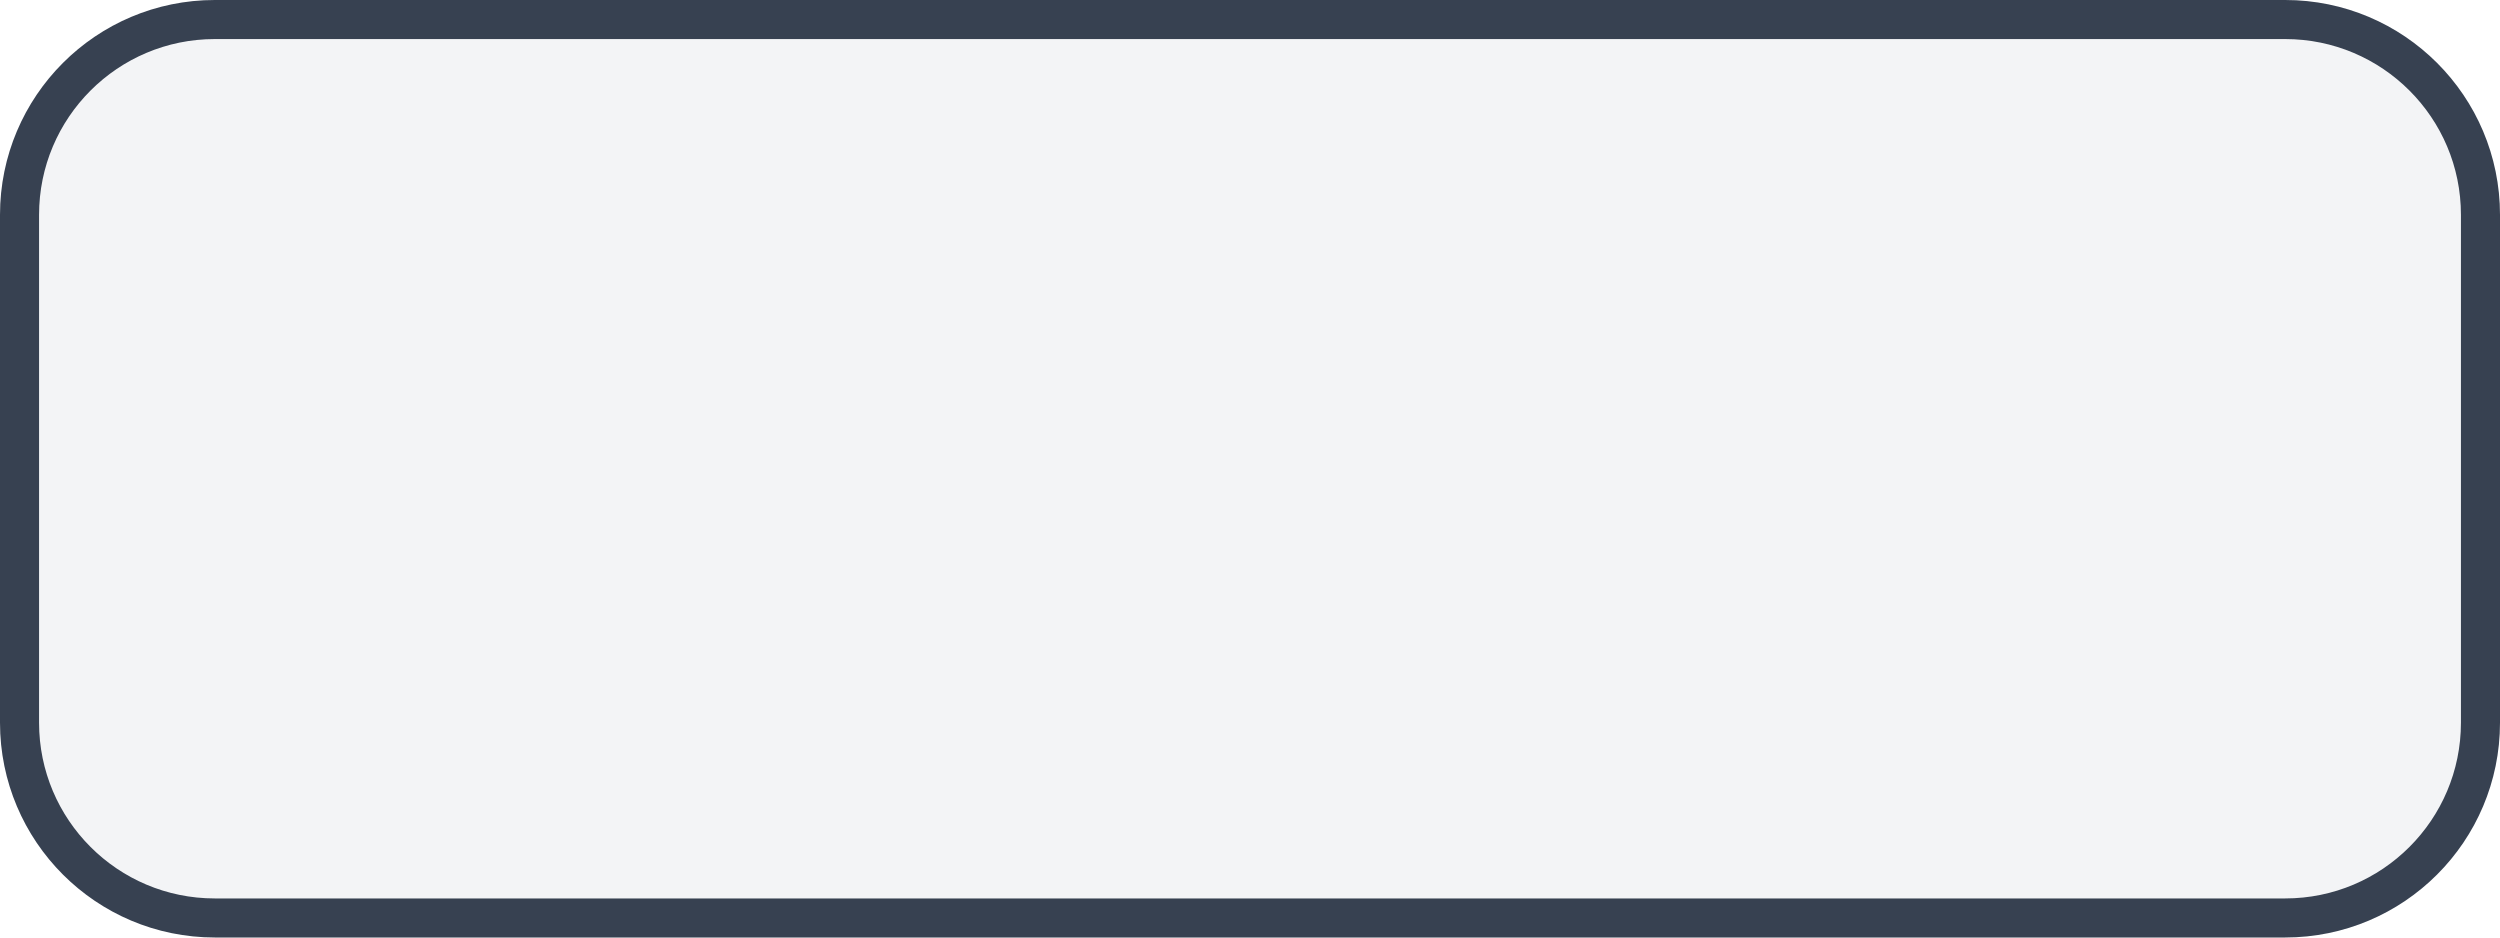
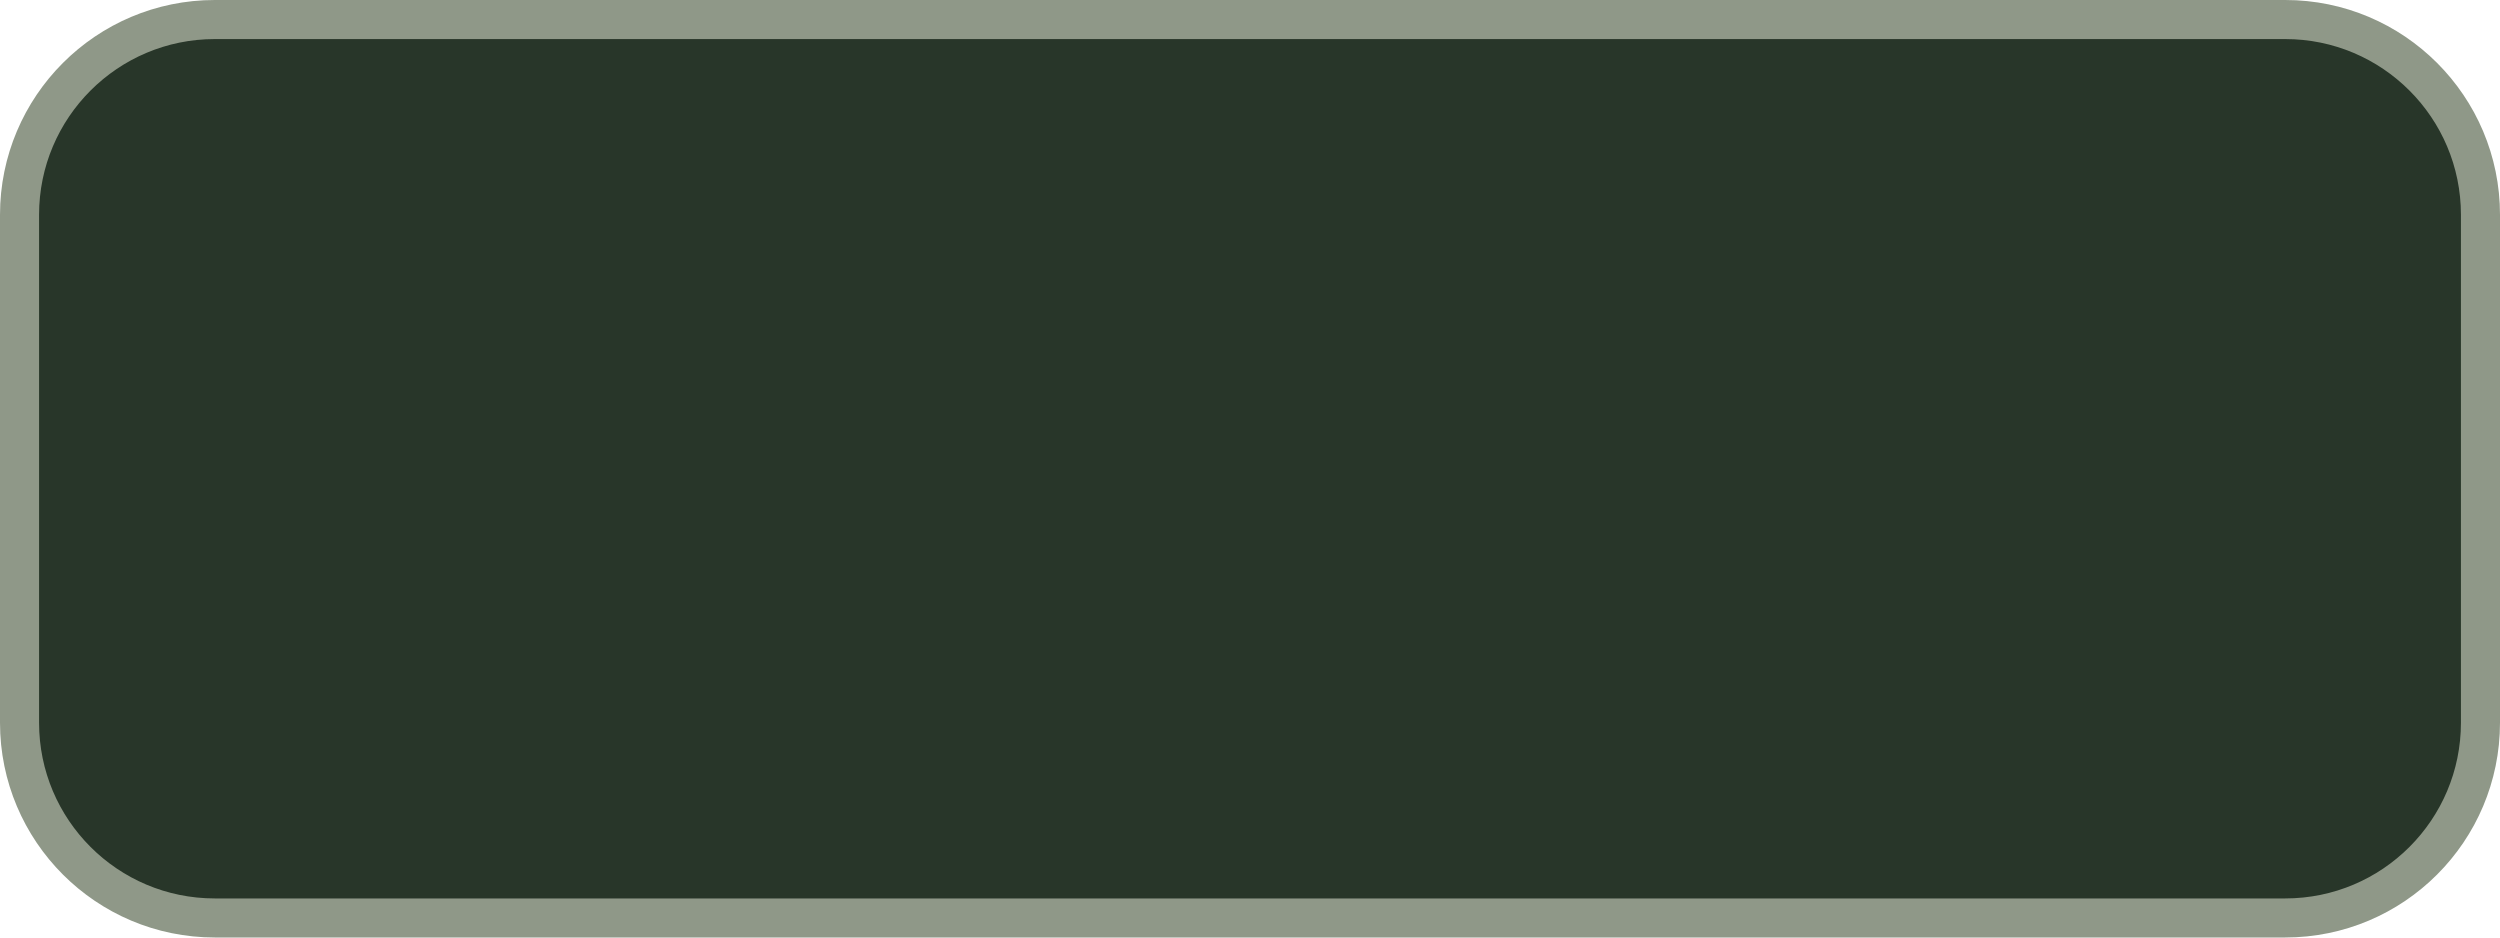
<svg xmlns="http://www.w3.org/2000/svg" viewBox="0 0 64 24" width="64" height="24">
-   <rect x="0.5" y="0.5" width="63" height="23" rx="5" fill="#F3F4F6" stroke="#374151" stroke-width="1" />
+   <rect x="0.5" y="0.5" width="63" height="23" rx="5" fill="#283629" stroke="#8F9888" stroke-width="1" />
</svg>
